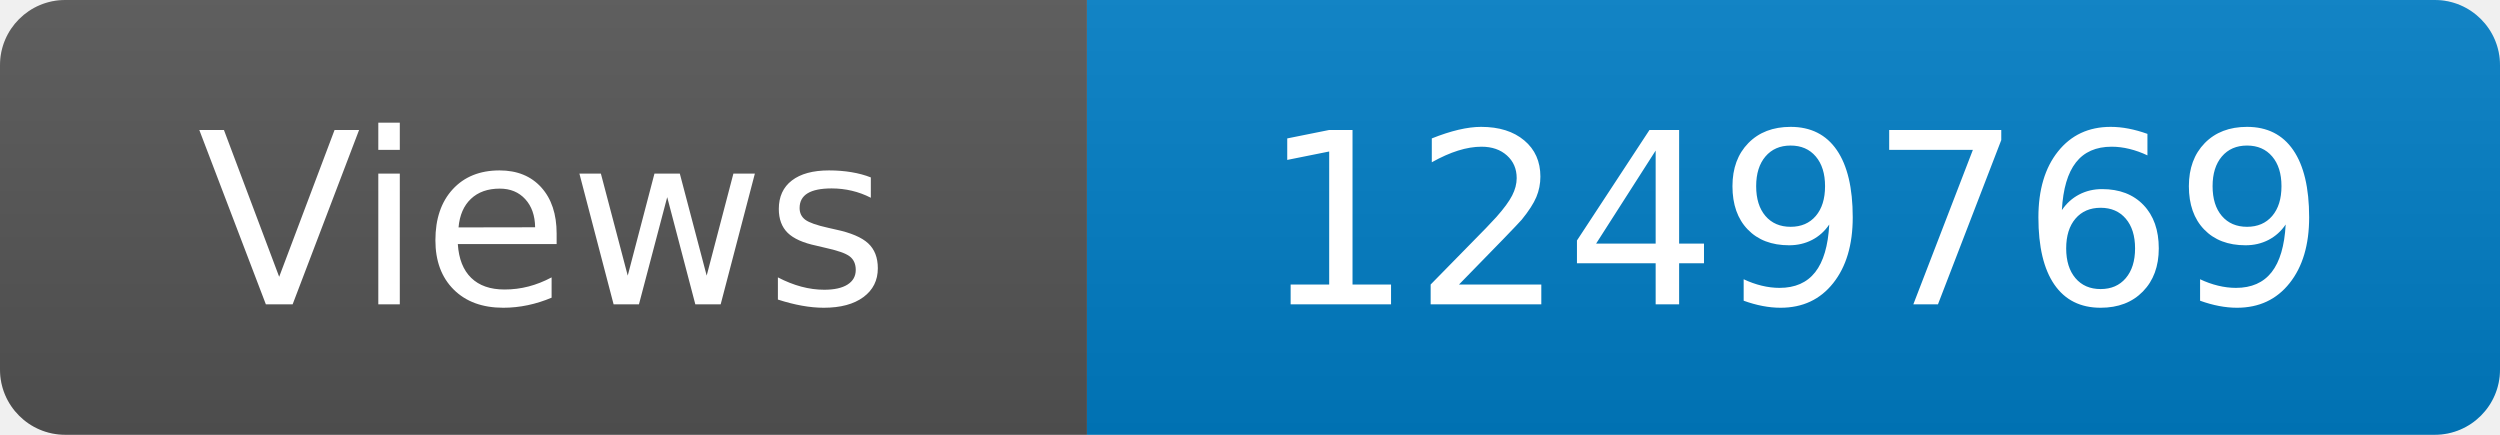
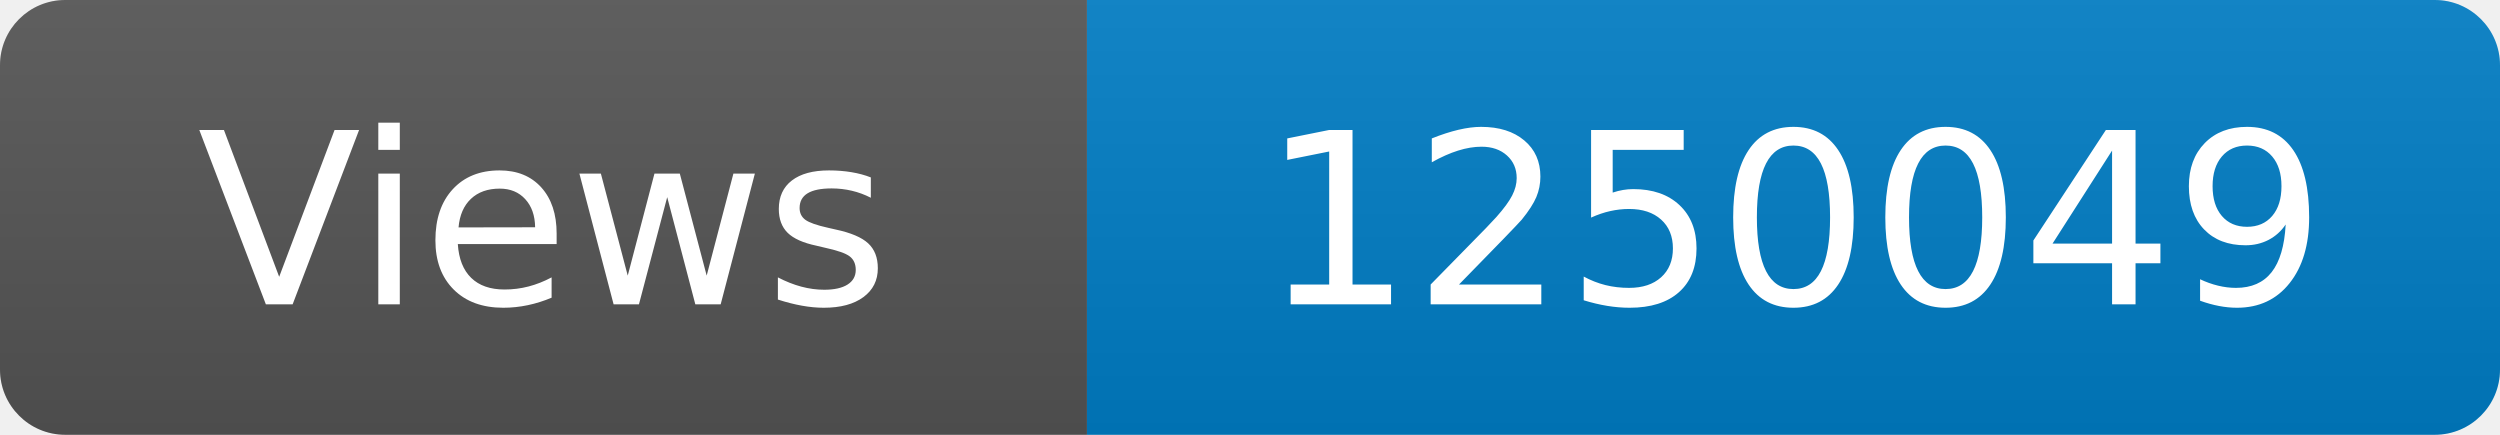
<svg xmlns="http://www.w3.org/2000/svg" width="115" height="20" role="img" aria-label="Maintained?: yes">
  <linearGradient id="s" x2="0" y2="100%">
    <stop offset="0" stop-color="#bbb" stop-opacity=".1" />
    <stop offset="1" stop-opacity=".1" />
  </linearGradient>
  <clipPath id="r">
    <rect width="115" height="20" rx="3" fill="#fff" />
  </clipPath>
  <g clip-path="url(#r)">
    <rect width="50" height="20" fill="#555" />
    <rect x="50" width="160" height="20" fill="#007ec6" />
    <rect width="115" height="20" fill="url(#s)" />
  </g>
  <g fill="#fff" text-anchor="middle" font-family="Verdana,Geneva,DejaVu Sans,sans-serif" font-size="110">
    <text x="250" y="140" transform="scale(.1)" fill="#fff">Views</text>
-     <text x="825" y="140" transform="scale(.1)" fill="#fff">1249769</text>
+     <text x="825" y="140" transform="scale(.1)" fill="#fff">1250049</text>
  </g>
</svg>
